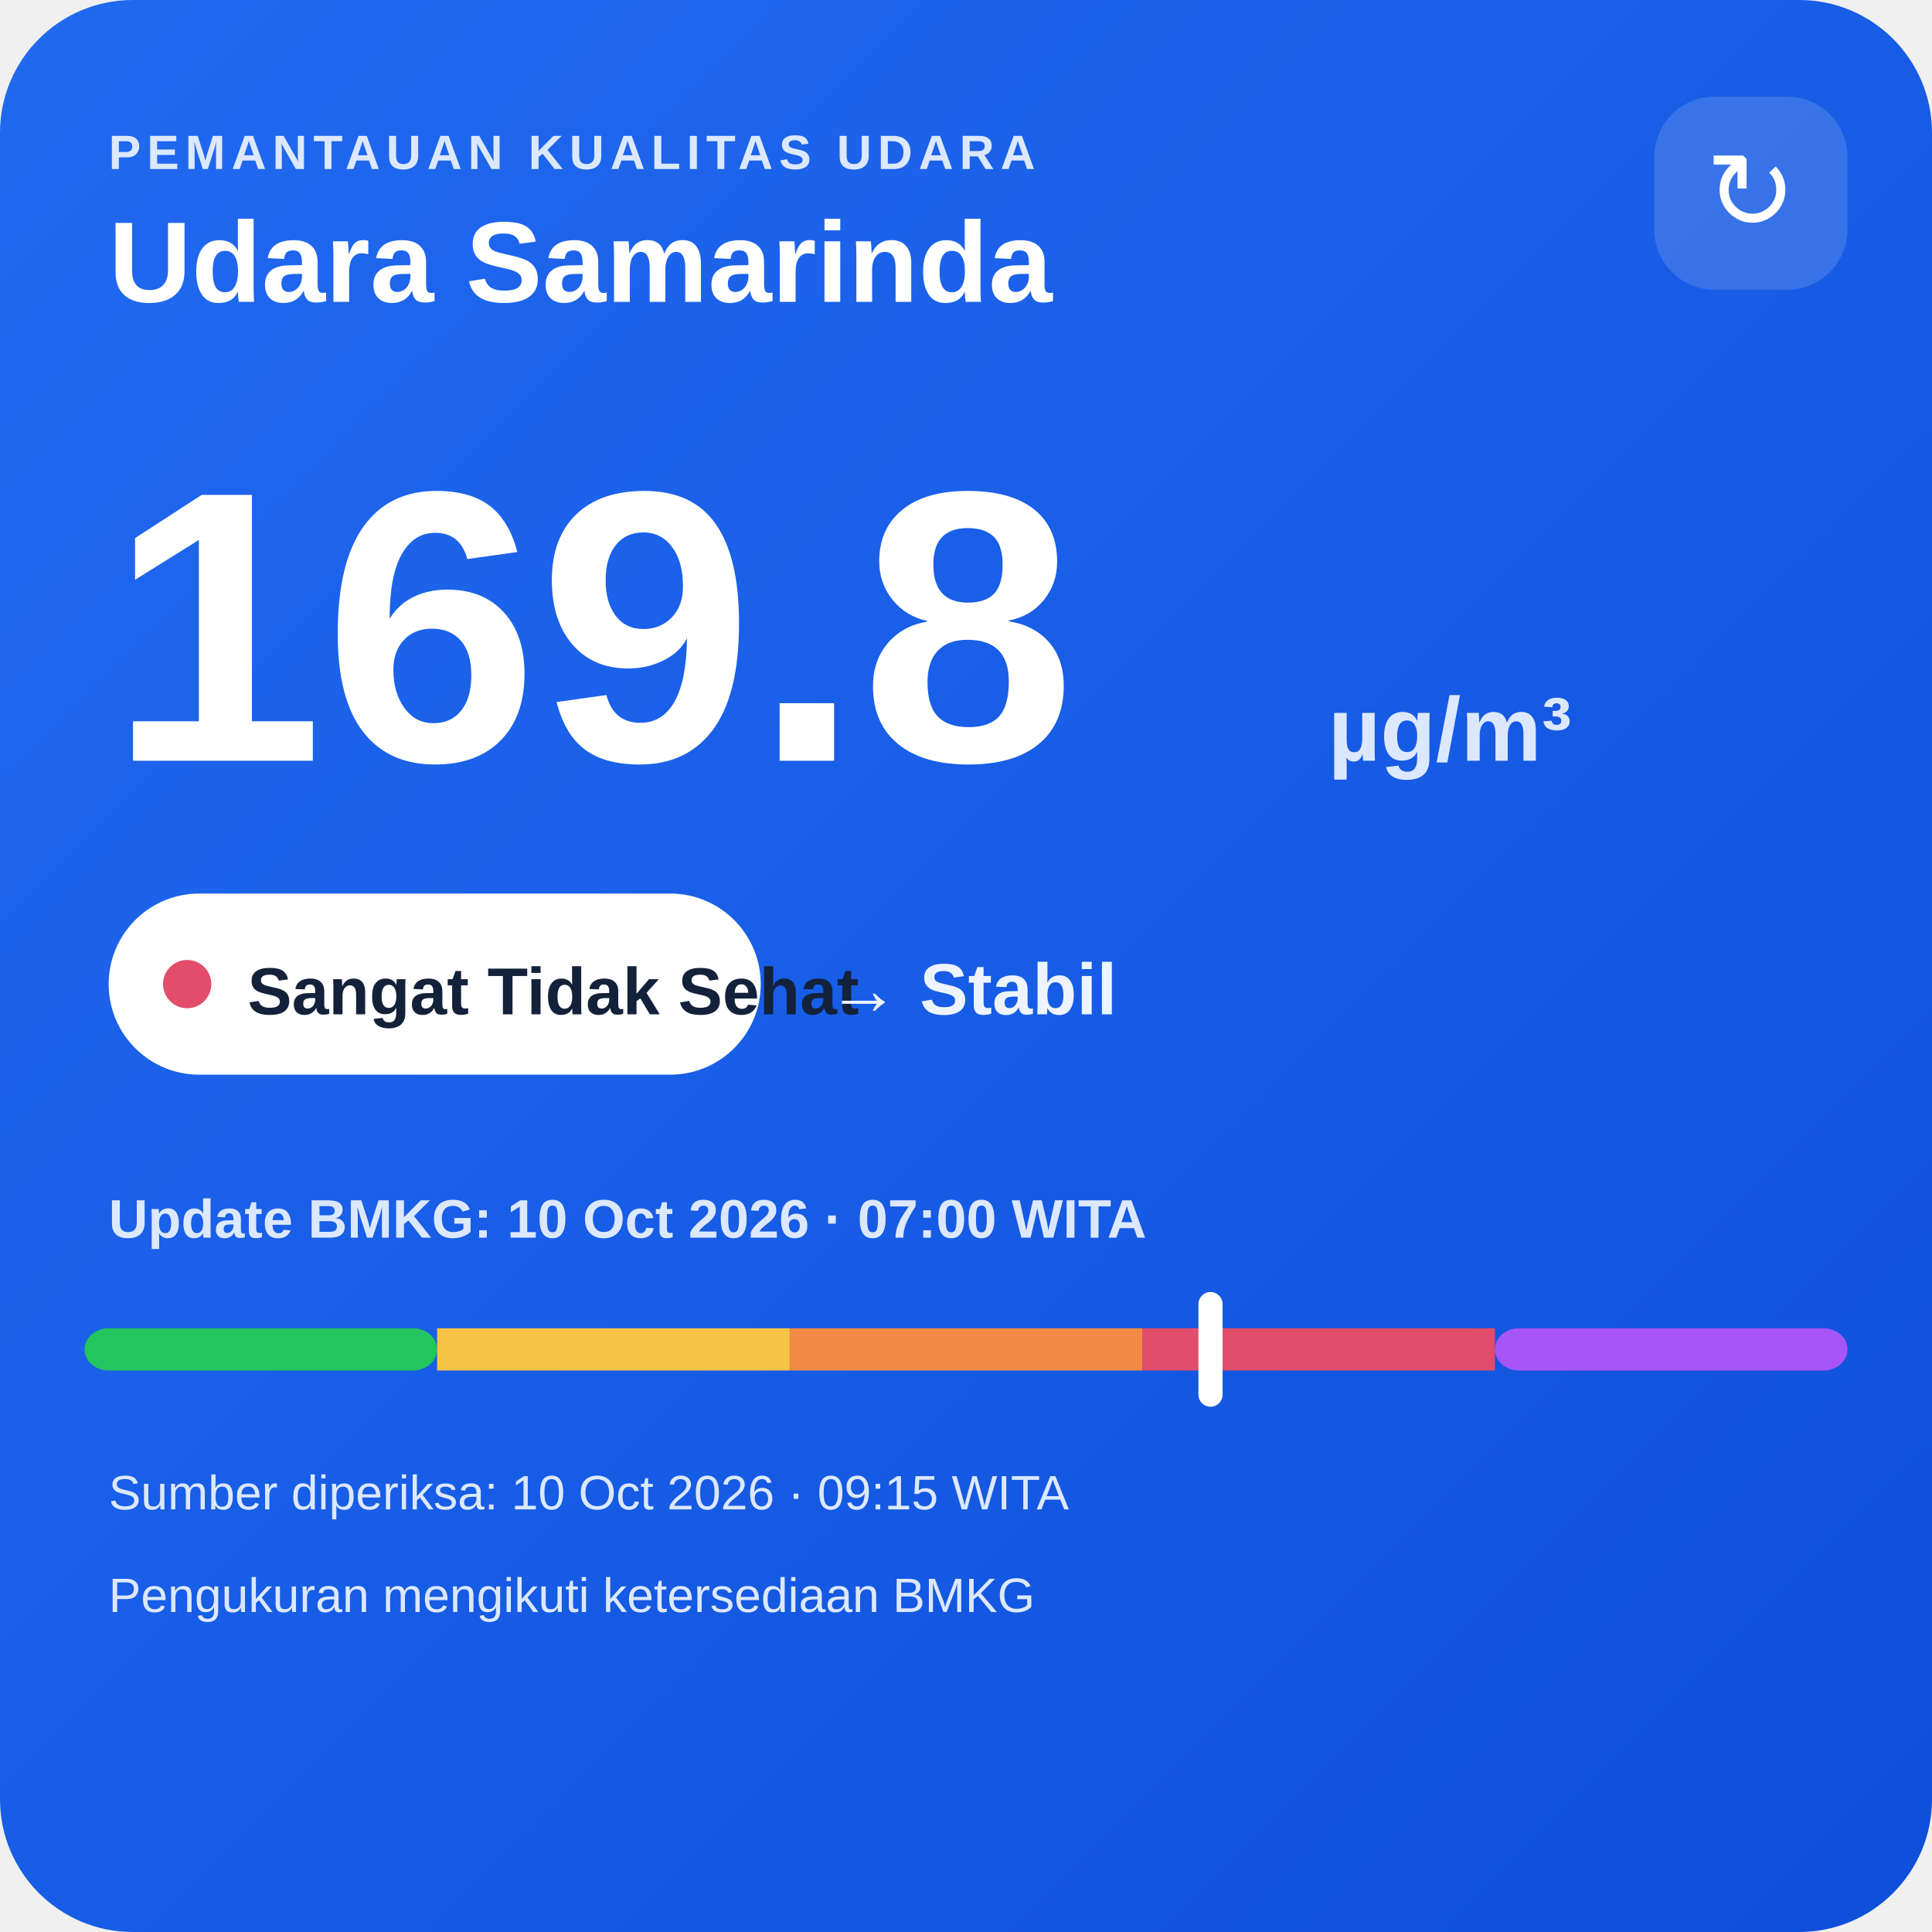
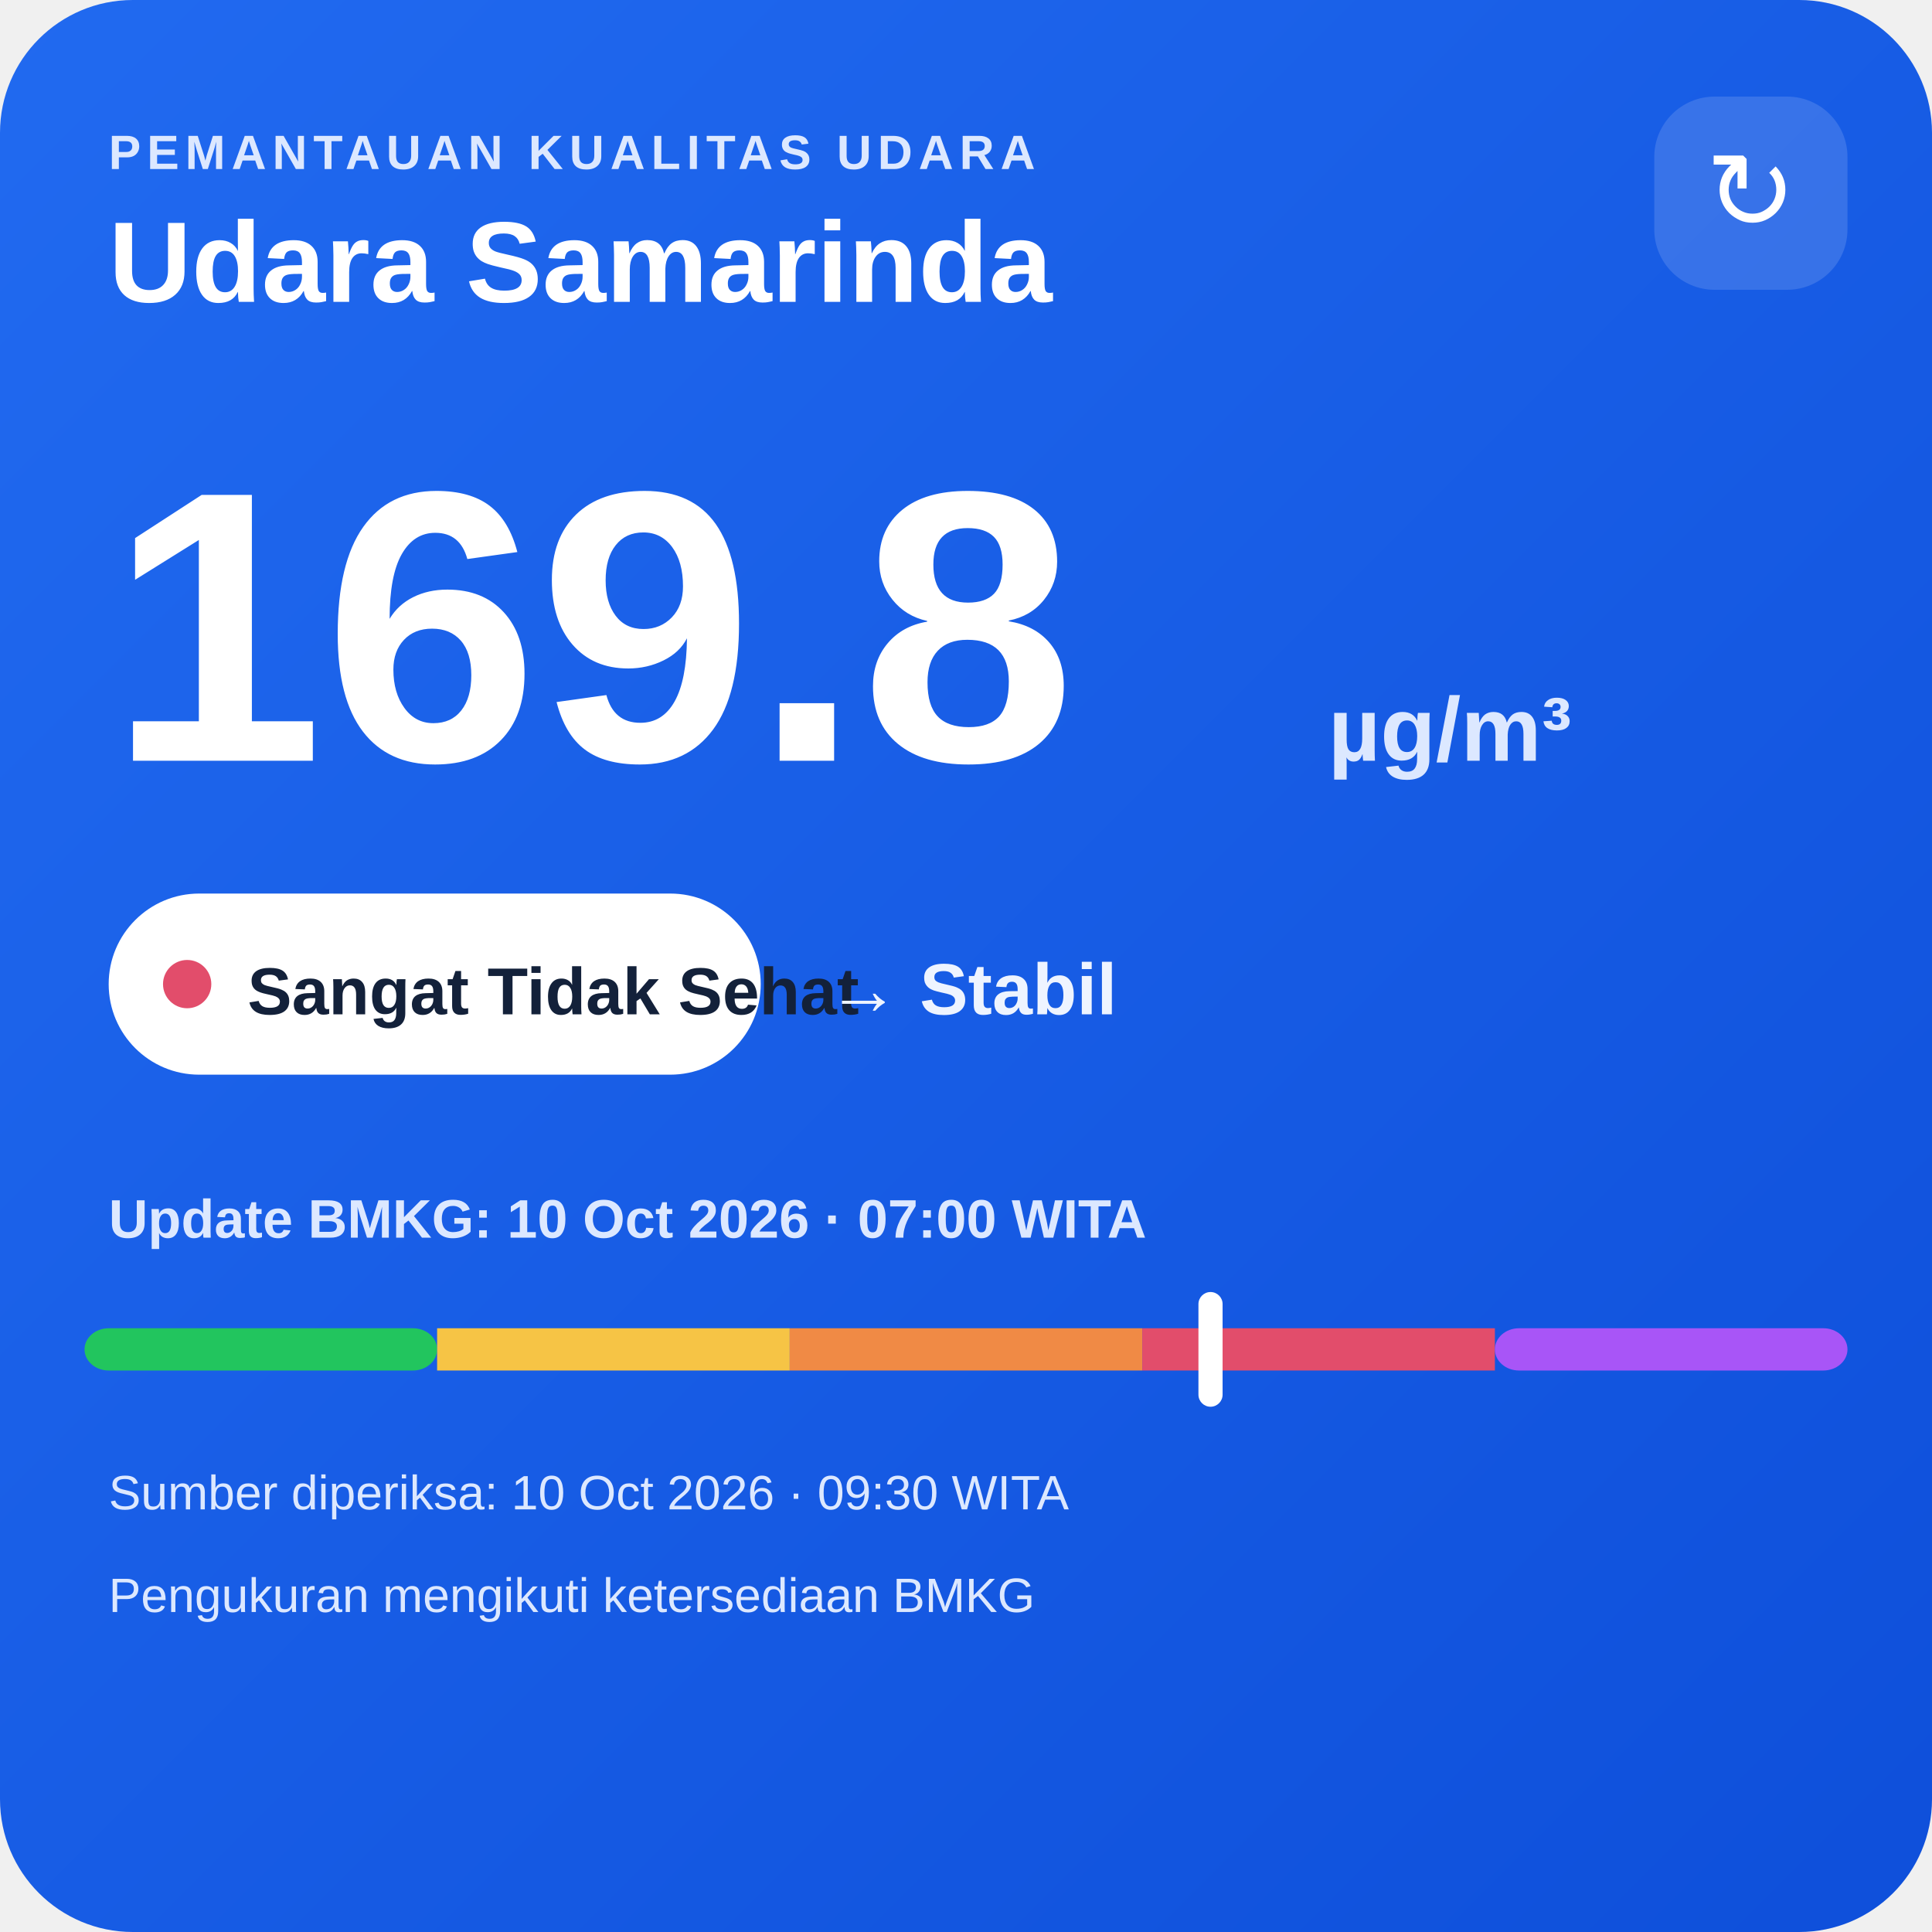
<svg xmlns="http://www.w3.org/2000/svg" width="320" height="320" viewBox="0 0 320 320">
  <defs>
    <linearGradient id="bg" x1="0" y1="0" x2="1" y2="1">
      <stop offset="0" stop-color="#216af0" />
      <stop offset="1" stop-color="#0e4fda" />
    </linearGradient>
  </defs>
  <rect width="320" height="320" rx="22" fill="url(#bg)" />
  <text x="18" y="28" fill="#dce8ff" font-family="Arial,sans-serif" font-size="8" font-weight="700" letter-spacing="1">PEMANTAUAN KUALITAS UDARA</text>
  <text x="18" y="50" fill="#ffffff" font-family="Arial,sans-serif" font-size="19" font-weight="700">Udara Samarinda</text>
  <rect x="274" y="16" width="32" height="32" rx="10" fill="#ffffff" fill-opacity=".14" />
  <text x="290" y="38" text-anchor="middle" fill="#ffffff" font-family="Arial,sans-serif" font-size="18">↻</text>
  <text x="18" y="126" fill="#ffffff" font-family="Arial,sans-serif" font-size="64" font-weight="800">169.8</text>
  <text x="220" y="126" fill="#dce8ff" font-family="Arial,sans-serif" font-size="15" font-weight="700">µg/m³</text>
  <rect x="18" y="148" width="108" height="30" rx="15" fill="#ffffff" />
  <circle cx="31" cy="163" r="4" fill="#e24d6b" />
  <text x="41" y="168" fill="#13213a" font-family="Arial,sans-serif" font-size="11" font-weight="700">Sangat Tidak Sehat</text>
  <text x="137" y="168" fill="#eef4ff" font-family="Arial,sans-serif" font-size="12" font-weight="700">→ Stabil</text>
  <text x="18" y="205" fill="#dce8ff" font-family="Arial,sans-serif" font-size="9" font-weight="700">Update BMKG: 10 Oct 2026 · 07:00 WITA</text>
  <rect x="14" y="220" width="58.4" height="7" rx="4" fill="#22c55e" />
  <rect x="72.4" y="220" width="58.4" height="7" fill="#f6c445" />
  <rect x="130.8" y="220" width="58.4" height="7" fill="#f08a45" />
  <rect x="189.2" y="220" width="58.4" height="7" fill="#e24d6b" />
  <rect x="247.6" y="220" width="58.4" height="7" rx="4" fill="#a855f7" />
  <rect x="198.5" y="214" width="4" height="19" rx="2" fill="#ffffff" />
-   <text x="18" y="250" fill="#dce8ff" font-family="Arial,sans-serif" font-size="8">Sumber diperiksa: 10 Oct 2026 · 09:15 WITA</text>
+   <text x="18" y="250" fill="#dce8ff" font-family="Arial,sans-serif" font-size="8">Sumber diperiksa: 10 Oct 2026 · 09:30 WITA</text>
  <text x="18" y="267" fill="#dce8ff" font-family="Arial,sans-serif" font-size="8">Pengukuran mengikuti ketersediaan BMKG</text>
</svg>
